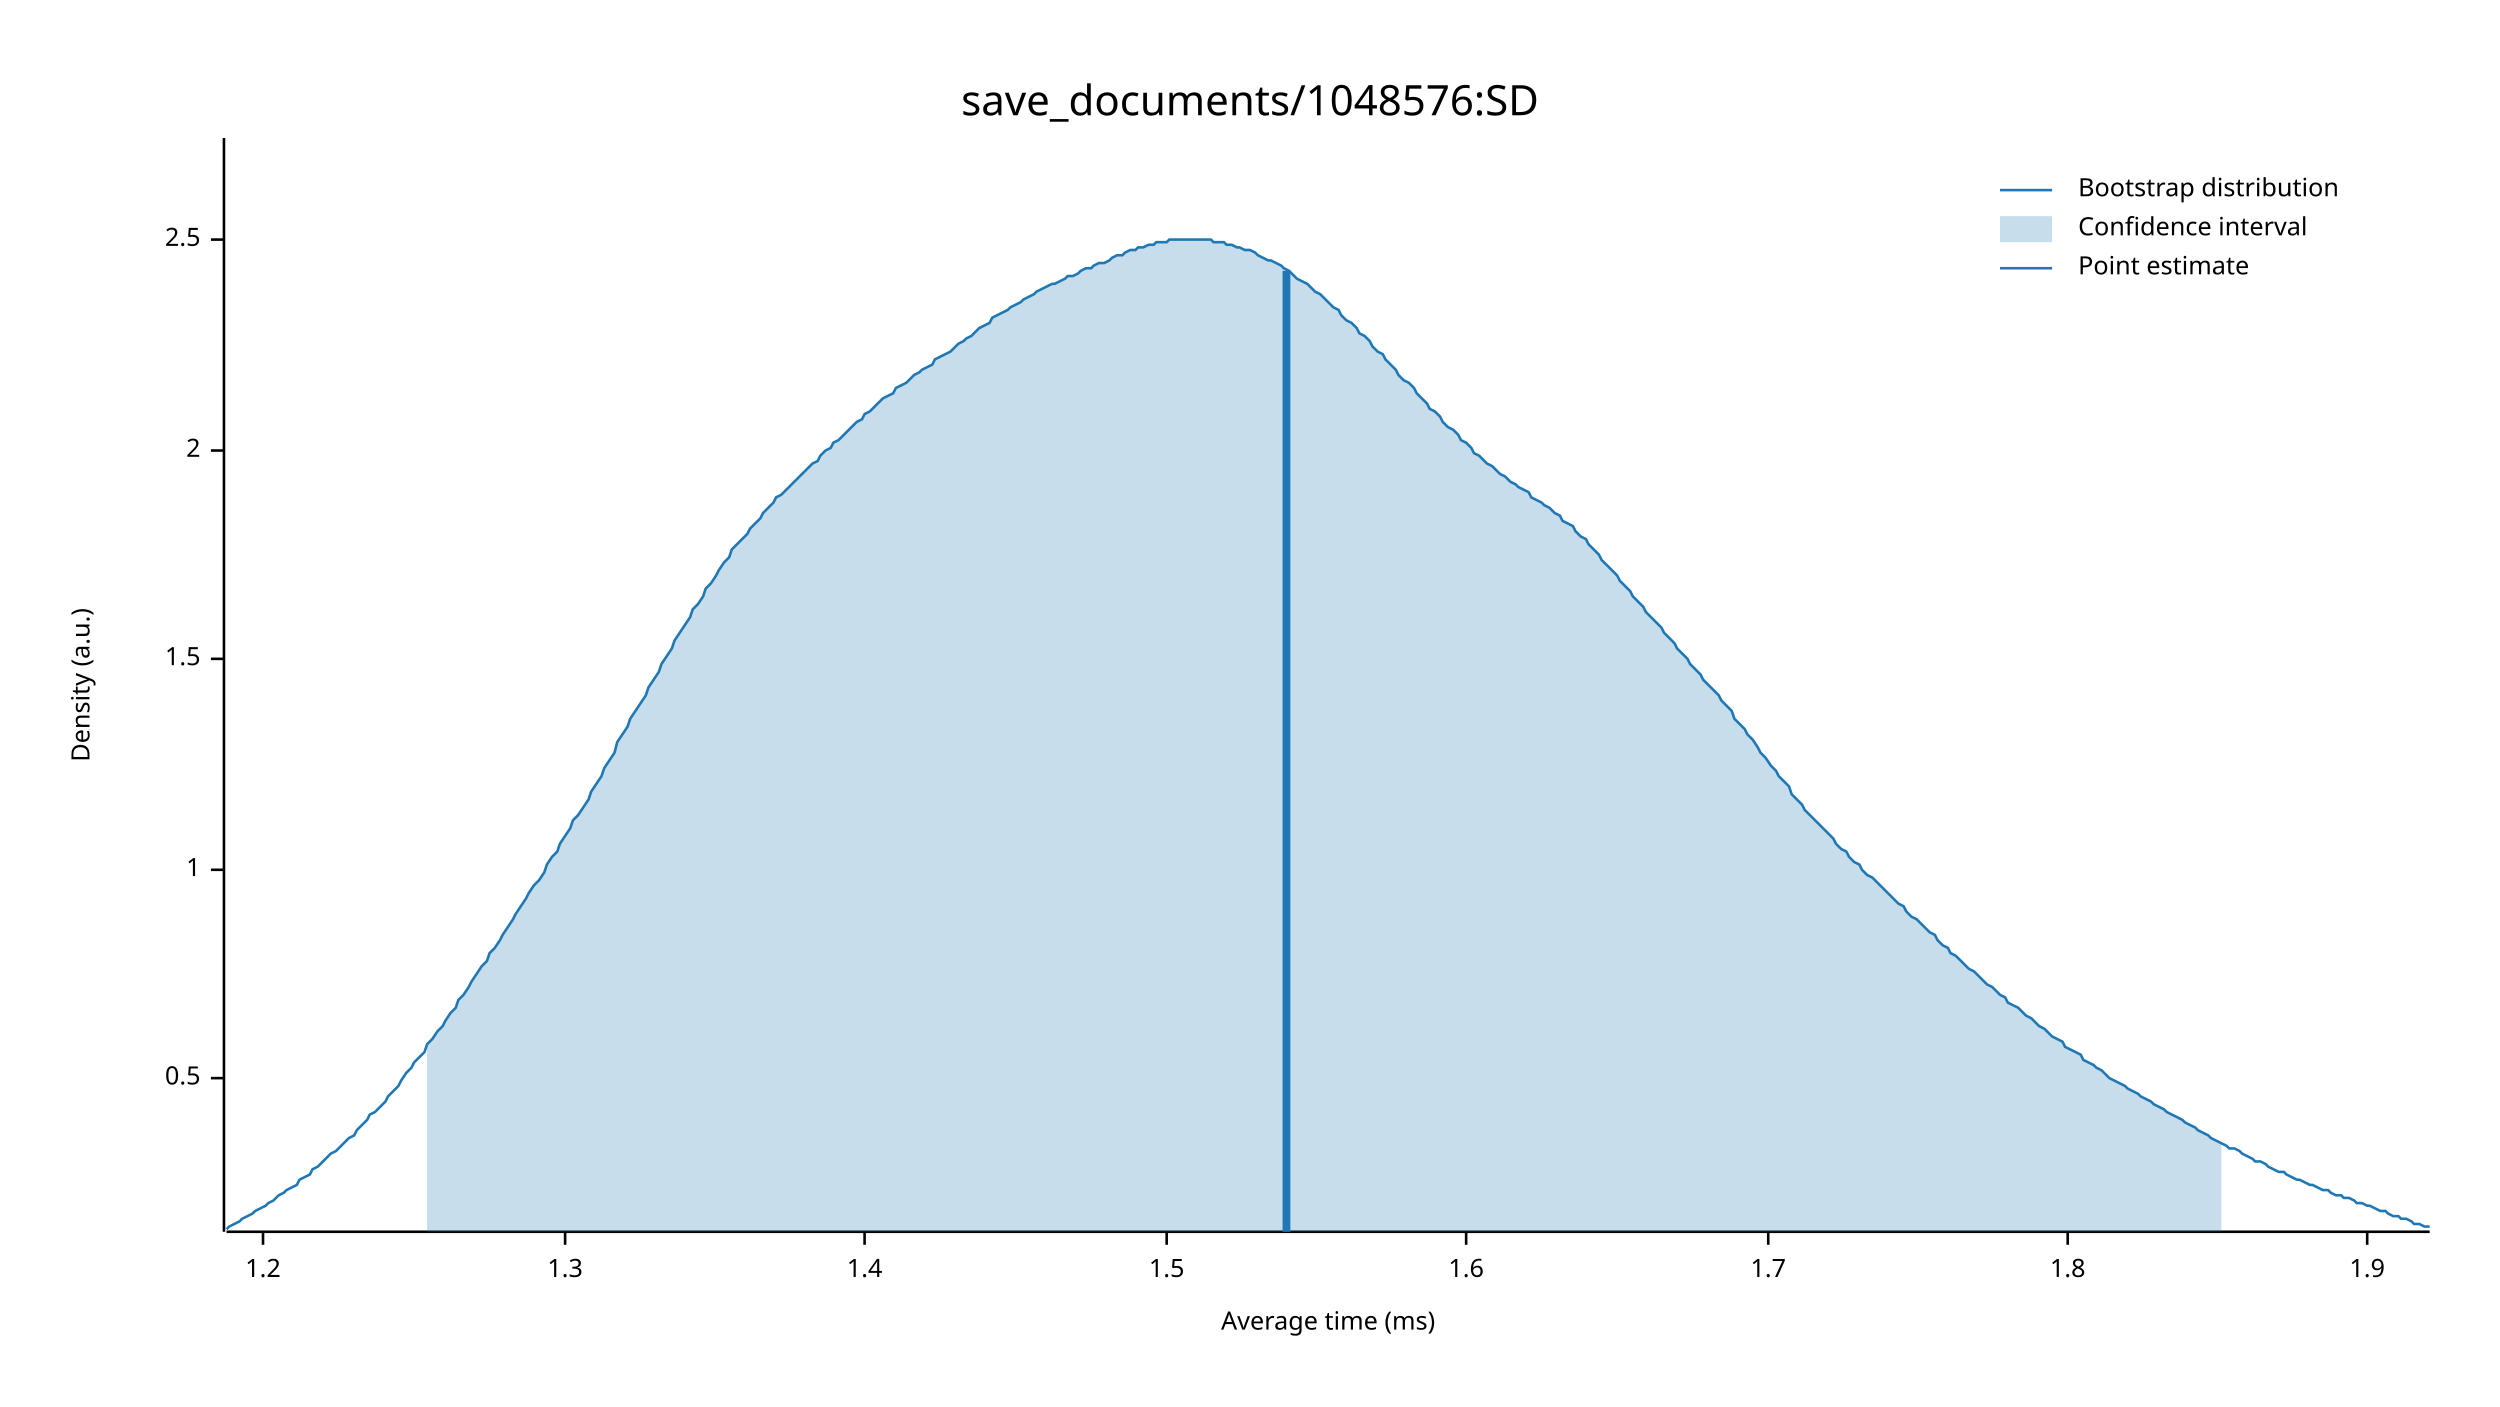
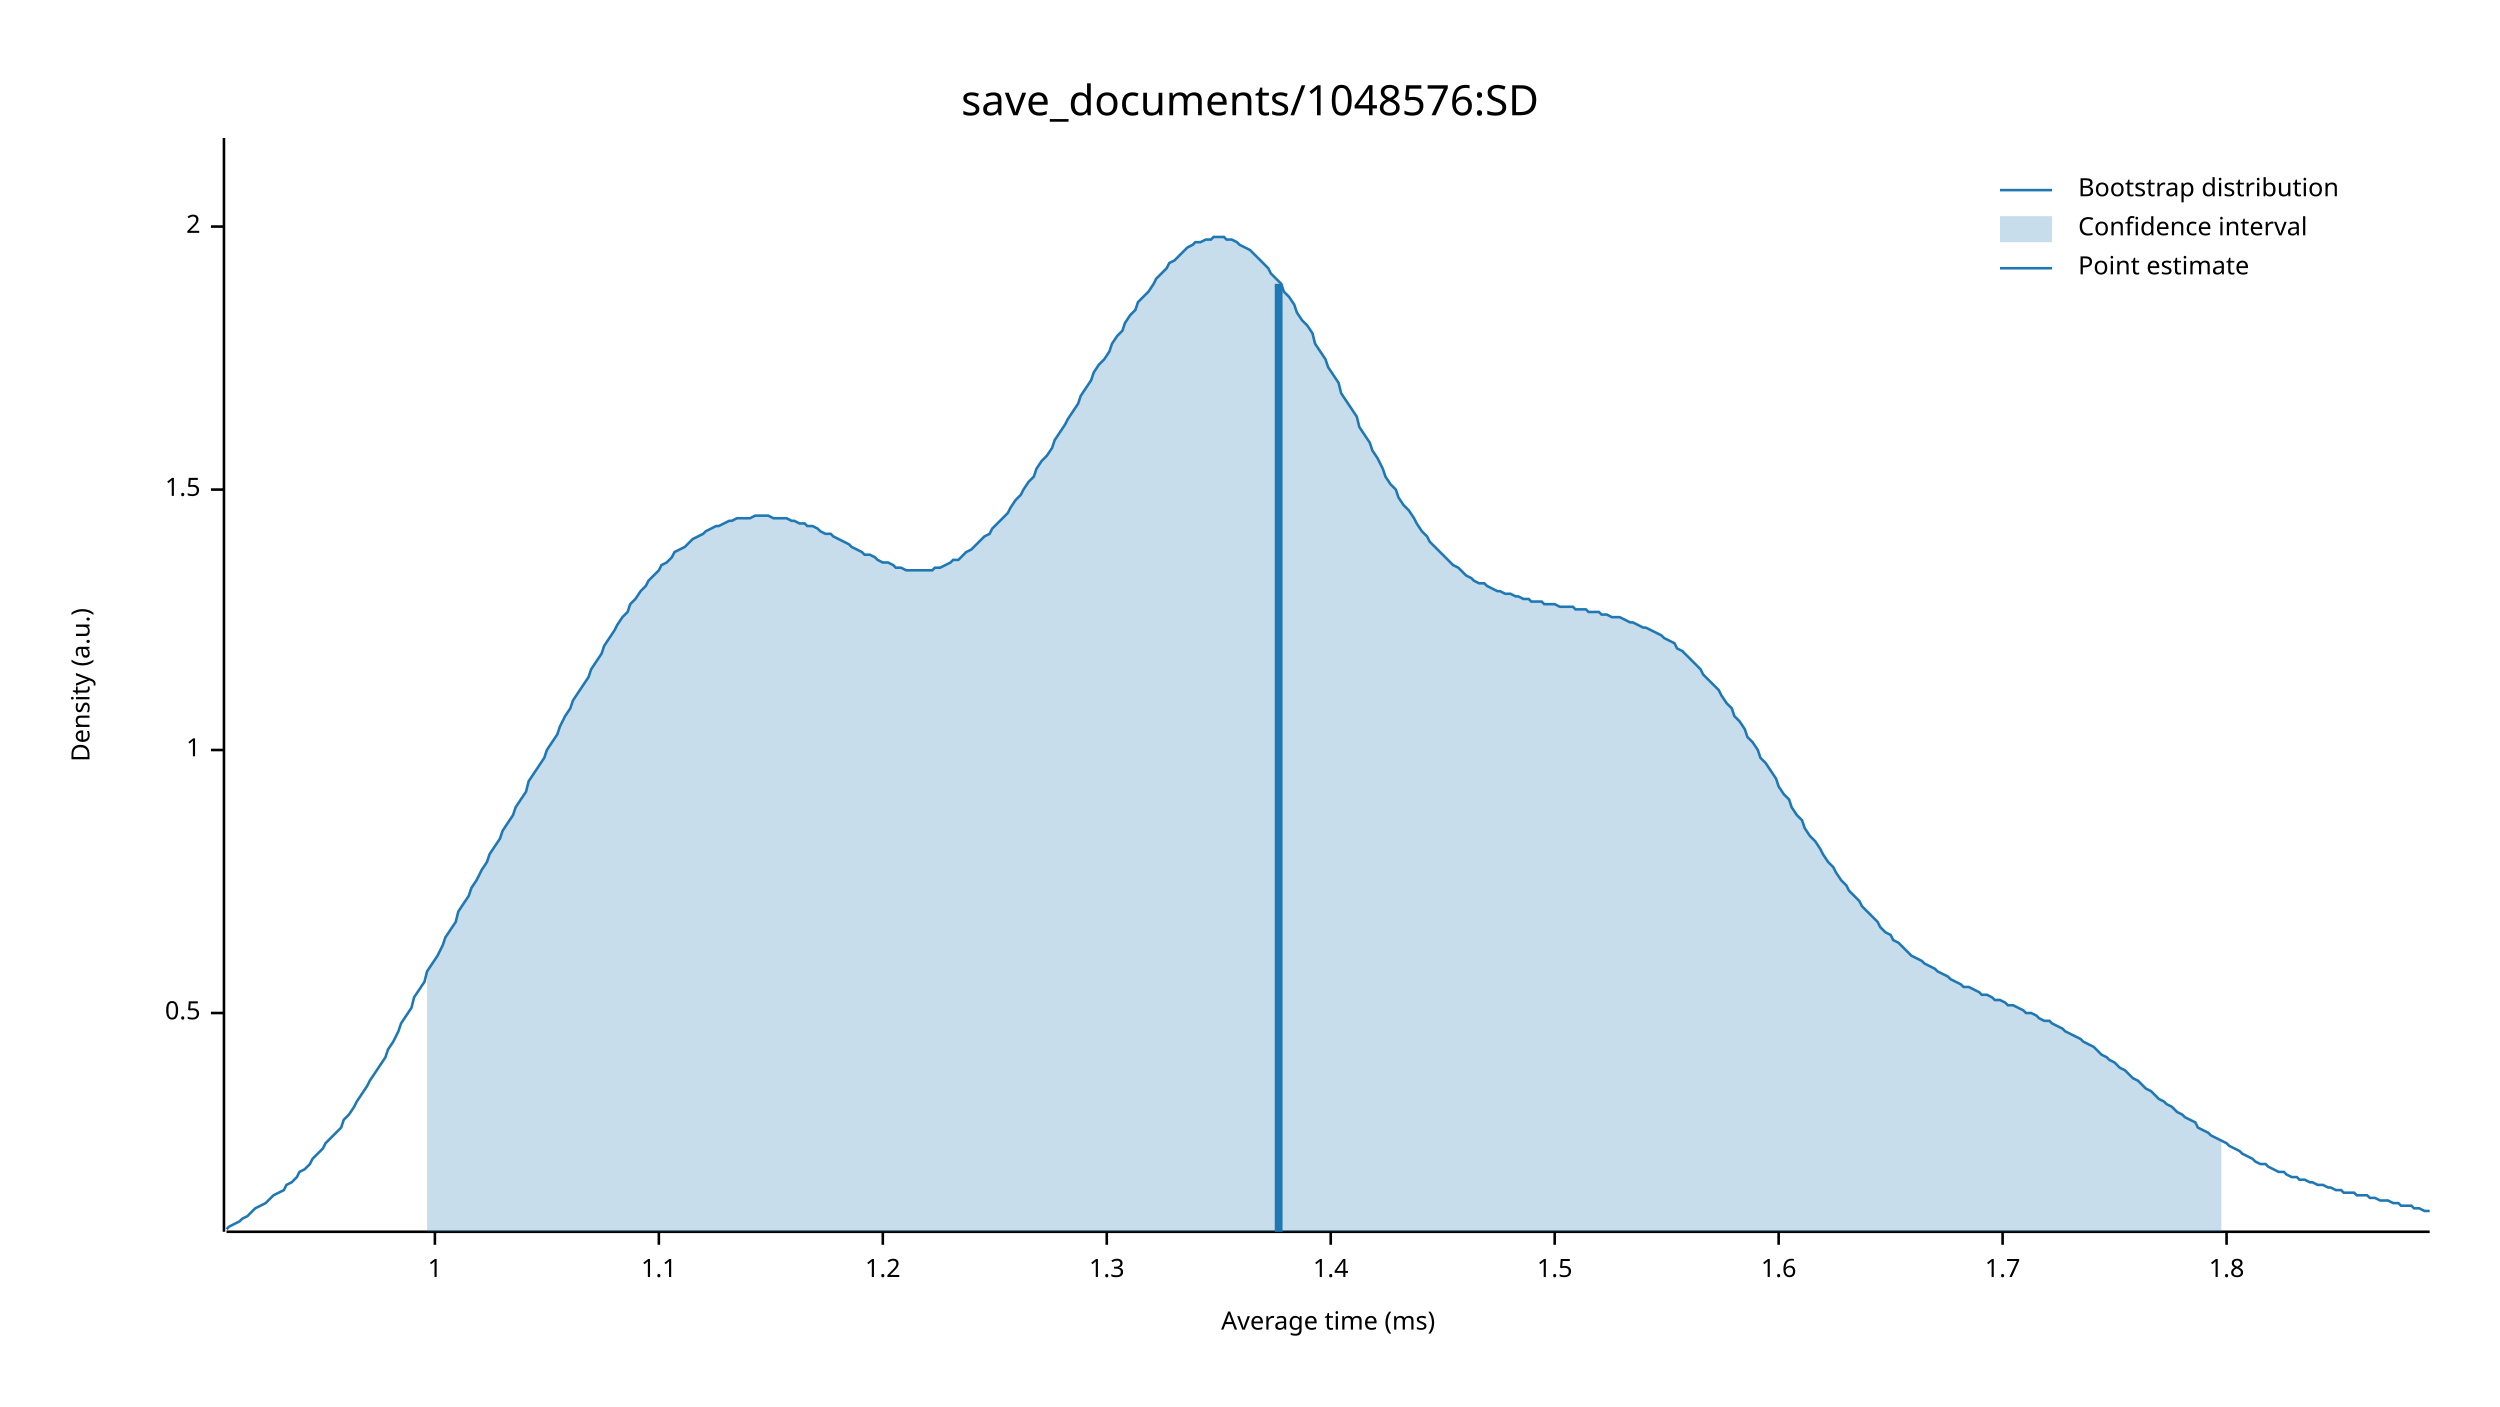
<svg xmlns="http://www.w3.org/2000/svg" width="960" height="540" viewBox="0 0 960 540">
  <text x="480" y="32" dy="0.76em" text-anchor="middle" font-family="sans-serif" font-size="16.129" opacity="1" fill="#000000">
save_documents/1048576:SD
</text>
  <text x="27" y="263" dy="0.76em" text-anchor="middle" font-family="sans-serif" font-size="9.677" opacity="1" fill="#000000" transform="rotate(270, 27, 263)">
Density (a.u.)
</text>
  <text x="510" y="513" dy="-0.5ex" text-anchor="middle" font-family="sans-serif" font-size="9.677" opacity="1" fill="#000000">
Average time (ms)
</text>
  <polyline fill="none" opacity="1" stroke="#000000" stroke-width="1" points="86,53 86,473 " />
-   <text x="77" y="414" dy="0.5ex" text-anchor="end" font-family="sans-serif" font-size="9.677" opacity="1" fill="#000000">
+   <text x="77" y="389" dy="0.5ex" text-anchor="end" font-family="sans-serif" font-size="9.677" opacity="1" fill="#000000">
0.5
</text>
-   <polyline fill="none" opacity="1" stroke="#000000" stroke-width="1" points="81,414 86,414 " />
-   <text x="77" y="334" dy="0.5ex" text-anchor="end" font-family="sans-serif" font-size="9.677" opacity="1" fill="#000000">
+   <polyline fill="none" opacity="1" stroke="#000000" stroke-width="1" points="81,389 86,389 " />
+   <text x="77" y="288" dy="0.5ex" text-anchor="end" font-family="sans-serif" font-size="9.677" opacity="1" fill="#000000">
1
</text>
-   <polyline fill="none" opacity="1" stroke="#000000" stroke-width="1" points="81,334 86,334 " />
-   <text x="77" y="253" dy="0.5ex" text-anchor="end" font-family="sans-serif" font-size="9.677" opacity="1" fill="#000000">
+   <polyline fill="none" opacity="1" stroke="#000000" stroke-width="1" points="81,288 86,288 " />
+   <text x="77" y="188" dy="0.5ex" text-anchor="end" font-family="sans-serif" font-size="9.677" opacity="1" fill="#000000">
1.5
</text>
-   <polyline fill="none" opacity="1" stroke="#000000" stroke-width="1" points="81,253 86,253 " />
-   <text x="77" y="173" dy="0.5ex" text-anchor="end" font-family="sans-serif" font-size="9.677" opacity="1" fill="#000000">
+   <polyline fill="none" opacity="1" stroke="#000000" stroke-width="1" points="81,188 86,188 " />
+   <text x="77" y="87" dy="0.5ex" text-anchor="end" font-family="sans-serif" font-size="9.677" opacity="1" fill="#000000">
2
</text>
-   <polyline fill="none" opacity="1" stroke="#000000" stroke-width="1" points="81,173 86,173 " />
-   <text x="77" y="92" dy="0.5ex" text-anchor="end" font-family="sans-serif" font-size="9.677" opacity="1" fill="#000000">
- 2.5
+   <polyline fill="none" opacity="1" stroke="#000000" stroke-width="1" points="81,87 86,87 " />
+   <polyline fill="none" opacity="1" stroke="#000000" stroke-width="1" points="87,473 933,473 " />
+   <text x="167" y="483" dy="0.76em" text-anchor="middle" font-family="sans-serif" font-size="9.677" opacity="1" fill="#000000">
+ 1
</text>
-   <polyline fill="none" opacity="1" stroke="#000000" stroke-width="1" points="81,92 86,92 " />
-   <polyline fill="none" opacity="1" stroke="#000000" stroke-width="1" points="87,473 933,473 " />
-   <text x="101" y="483" dy="0.76em" text-anchor="middle" font-family="sans-serif" font-size="9.677" opacity="1" fill="#000000">
+   <polyline fill="none" opacity="1" stroke="#000000" stroke-width="1" points="167,473 167,478 " />
+   <text x="253" y="483" dy="0.76em" text-anchor="middle" font-family="sans-serif" font-size="9.677" opacity="1" fill="#000000">
+ 1.1
+ </text>
+   <polyline fill="none" opacity="1" stroke="#000000" stroke-width="1" points="253,473 253,478 " />
+   <text x="339" y="483" dy="0.76em" text-anchor="middle" font-family="sans-serif" font-size="9.677" opacity="1" fill="#000000">
1.2
</text>
-   <polyline fill="none" opacity="1" stroke="#000000" stroke-width="1" points="101,473 101,478 " />
-   <text x="217" y="483" dy="0.76em" text-anchor="middle" font-family="sans-serif" font-size="9.677" opacity="1" fill="#000000">
+   <polyline fill="none" opacity="1" stroke="#000000" stroke-width="1" points="339,473 339,478 " />
+   <text x="425" y="483" dy="0.76em" text-anchor="middle" font-family="sans-serif" font-size="9.677" opacity="1" fill="#000000">
1.3
</text>
-   <polyline fill="none" opacity="1" stroke="#000000" stroke-width="1" points="217,473 217,478 " />
-   <text x="332" y="483" dy="0.76em" text-anchor="middle" font-family="sans-serif" font-size="9.677" opacity="1" fill="#000000">
+   <polyline fill="none" opacity="1" stroke="#000000" stroke-width="1" points="425,473 425,478 " />
+   <text x="511" y="483" dy="0.76em" text-anchor="middle" font-family="sans-serif" font-size="9.677" opacity="1" fill="#000000">
1.4
</text>
-   <polyline fill="none" opacity="1" stroke="#000000" stroke-width="1" points="332,473 332,478 " />
-   <text x="448" y="483" dy="0.76em" text-anchor="middle" font-family="sans-serif" font-size="9.677" opacity="1" fill="#000000">
+   <polyline fill="none" opacity="1" stroke="#000000" stroke-width="1" points="511,473 511,478 " />
+   <text x="597" y="483" dy="0.76em" text-anchor="middle" font-family="sans-serif" font-size="9.677" opacity="1" fill="#000000">
1.5
</text>
-   <polyline fill="none" opacity="1" stroke="#000000" stroke-width="1" points="448,473 448,478 " />
-   <text x="563" y="483" dy="0.76em" text-anchor="middle" font-family="sans-serif" font-size="9.677" opacity="1" fill="#000000">
+   <polyline fill="none" opacity="1" stroke="#000000" stroke-width="1" points="597,473 597,478 " />
+   <text x="683" y="483" dy="0.76em" text-anchor="middle" font-family="sans-serif" font-size="9.677" opacity="1" fill="#000000">
1.6
</text>
-   <polyline fill="none" opacity="1" stroke="#000000" stroke-width="1" points="563,473 563,478 " />
-   <text x="679" y="483" dy="0.76em" text-anchor="middle" font-family="sans-serif" font-size="9.677" opacity="1" fill="#000000">
+   <polyline fill="none" opacity="1" stroke="#000000" stroke-width="1" points="683,473 683,478 " />
+   <text x="769" y="483" dy="0.76em" text-anchor="middle" font-family="sans-serif" font-size="9.677" opacity="1" fill="#000000">
1.7
</text>
-   <polyline fill="none" opacity="1" stroke="#000000" stroke-width="1" points="679,473 679,478 " />
-   <text x="794" y="483" dy="0.76em" text-anchor="middle" font-family="sans-serif" font-size="9.677" opacity="1" fill="#000000">
+   <polyline fill="none" opacity="1" stroke="#000000" stroke-width="1" points="769,473 769,478 " />
+   <text x="855" y="483" dy="0.76em" text-anchor="middle" font-family="sans-serif" font-size="9.677" opacity="1" fill="#000000">
1.8
</text>
-   <polyline fill="none" opacity="1" stroke="#000000" stroke-width="1" points="794,473 794,478 " />
-   <text x="909" y="483" dy="0.76em" text-anchor="middle" font-family="sans-serif" font-size="9.677" opacity="1" fill="#000000">
- 1.9
- </text>
-   <polyline fill="none" opacity="1" stroke="#000000" stroke-width="1" points="909,473 909,478 " />
-   <polyline fill="none" opacity="1" stroke="#1F78B4" stroke-width="1" points="87,472 88,471 90,470 92,469 93,468 95,467 97,466 98,465 100,464 102,463 103,462 105,461 107,459 109,458 110,457 112,456 114,455 115,453 117,452 119,451 120,449 122,448 124,446 125,445 127,443 129,442 131,440 132,439 134,437 136,436 137,434 139,432 141,430 142,428 144,427 146,425 148,423 149,421 151,419 153,417 154,415 156,412 158,410 159,408 161,406 163,404 164,401 166,399 168,396 170,394 171,392 173,389 175,387 176,384 178,382 180,379 181,377 183,374 185,371 187,369 188,366 190,364 192,361 193,359 195,356 197,353 198,351 200,348 202,345 203,343 205,340 207,338 209,335 210,332 212,329 214,327 215,324 217,321 219,318 220,315 222,313 224,310 226,307 227,304 229,301 231,298 232,295 234,292 236,289 237,285 239,282 241,279 242,276 244,273 246,270 248,267 249,264 251,261 253,258 254,255 256,252 258,249 259,246 261,243 263,240 265,237 266,234 268,232 270,229 271,226 273,224 275,221 276,219 278,216 280,214 281,211 283,209 285,207 287,205 288,203 290,201 292,199 293,197 295,195 297,193 298,191 300,190 302,188 304,186 305,185 307,183 309,181 310,180 312,178 314,177 315,175 317,173 319,172 320,170 322,169 324,167 326,165 327,164 329,162 331,161 332,159 334,158 336,156 337,155 339,153 341,152 343,151 344,149 346,148 348,147 349,146 351,144 353,143 354,142 356,141 358,140 359,138 361,137 363,136 365,135 366,134 368,132 370,131 371,130 373,129 375,127 376,126 378,125 380,124 381,122 383,121 385,120 387,119 388,118 390,117 392,116 393,115 395,114 397,113 398,112 400,111 402,110 404,109 405,109 407,108 409,107 410,106 412,106 414,105 415,104 417,103 419,103 420,102 422,101 424,101 426,100 427,99 429,98 431,98 432,97 434,96 436,96 437,95 439,95 441,94 443,94 444,93 446,93 448,93 449,92 451,92 453,92 454,92 456,92 458,92 459,92 461,92 463,92 465,92 466,93 468,93 470,93 471,94 473,94 475,95 476,95 478,96 480,96 482,97 483,98 485,99 487,100 488,100 490,101 492,102 493,103 495,104 497,106 498,107 500,108 502,109 504,111 505,112 507,113 509,115 510,116 512,118 514,119 515,121 517,123 519,124 521,126 522,128 524,129 526,131 527,133 529,135 531,136 532,138 534,140 536,142 537,144 539,146 541,147 543,149 544,151 546,153 548,155 549,157 551,158 553,160 554,162 556,164 558,165 560,167 561,169 563,170 565,172 566,174 568,175 570,177 571,178 573,179 575,181 576,182 578,183 580,185 582,186 583,187 585,188 587,189 588,191 590,192 592,193 593,194 595,195 597,197 599,198 600,200 602,201 604,202 605,204 607,206 609,207 610,209 612,211 614,213 615,215 617,217 619,219 621,221 622,223 624,225 626,227 627,229 629,231 631,233 632,235 634,237 636,239 638,241 639,243 641,245 643,247 644,249 646,251 648,253 649,255 651,257 653,259 654,261 656,263 658,265 660,267 661,269 663,271 665,273 666,276 668,278 670,280 671,282 673,284 675,287 676,289 678,291 680,294 682,296 683,298 685,300 687,302 688,305 690,307 692,309 693,311 695,313 697,315 699,317 700,318 702,320 704,322 705,324 707,326 709,327 710,329 712,331 714,332 715,334 717,336 719,337 721,339 722,340 724,342 726,344 727,345 729,347 731,348 732,350 734,352 736,353 738,355 739,356 741,358 743,359 744,361 746,363 748,364 749,366 751,367 753,369 754,370 756,372 758,373 760,375 761,376 763,378 765,379 766,380 768,382 770,383 771,385 773,386 775,387 777,389 778,390 780,391 782,393 783,394 785,395 787,397 788,398 790,399 792,400 793,402 795,403 797,404 799,405 800,407 802,408 804,409 805,410 807,411 809,413 810,414 812,415 814,416 816,417 817,418 819,419 821,420 822,421 824,422 826,423 827,424 829,425 831,426 832,427 834,428 836,429 838,430 839,431 841,432 843,433 844,434 846,435 848,436 849,437 851,438 853,439 855,440 856,441 858,441 860,442 861,443 863,444 865,445 866,446 868,446 870,447 871,448 873,449 875,450 877,450 878,451 880,452 882,453 883,453 885,454 887,455 888,455 890,456 892,457 894,457 895,458 897,459 899,459 900,460 902,460 904,461 905,462 907,462 909,463 910,463 912,464 914,465 916,465 917,466 919,467 921,467 922,468 924,468 926,469 927,470 929,470 931,471 933,471 " />
-   <polygon opacity="0.25" fill="#1F78B4" points="164,401 166,399 168,396 170,394 171,392 173,389 175,387 176,384 178,382 180,379 181,377 183,374 185,371 187,369 188,366 190,364 192,361 193,359 195,356 197,353 198,351 200,348 202,345 203,343 205,340 207,338 209,335 210,332 212,329 214,327 215,324 217,321 219,318 220,315 222,313 224,310 226,307 227,304 229,301 231,298 232,295 234,292 236,289 237,285 239,282 241,279 242,276 244,273 246,270 248,267 249,264 251,261 253,258 254,255 256,252 258,249 259,246 261,243 263,240 265,237 266,234 268,232 270,229 271,226 273,224 275,221 276,219 278,216 280,214 281,211 283,209 285,207 287,205 288,203 290,201 292,199 293,197 295,195 297,193 298,191 300,190 302,188 304,186 305,185 307,183 309,181 310,180 312,178 314,177 315,175 317,173 319,172 320,170 322,169 324,167 326,165 327,164 329,162 331,161 332,159 334,158 336,156 337,155 339,153 341,152 343,151 344,149 346,148 348,147 349,146 351,144 353,143 354,142 356,141 358,140 359,138 361,137 363,136 365,135 366,134 368,132 370,131 371,130 373,129 375,127 376,126 378,125 380,124 381,122 383,121 385,120 387,119 388,118 390,117 392,116 393,115 395,114 397,113 398,112 400,111 402,110 404,109 405,109 407,108 409,107 410,106 412,106 414,105 415,104 417,103 419,103 420,102 422,101 424,101 426,100 427,99 429,98 431,98 432,97 434,96 436,96 437,95 439,95 441,94 443,94 444,93 446,93 448,93 449,92 451,92 453,92 454,92 456,92 458,92 459,92 461,92 463,92 465,92 466,93 468,93 470,93 471,94 473,94 475,95 476,95 478,96 480,96 482,97 483,98 485,99 487,100 488,100 490,101 492,102 493,103 495,104 497,106 498,107 500,108 502,109 504,111 505,112 507,113 509,115 510,116 512,118 514,119 515,121 517,123 519,124 521,126 522,128 524,129 526,131 527,133 529,135 531,136 532,138 534,140 536,142 537,144 539,146 541,147 543,149 544,151 546,153 548,155 549,157 551,158 553,160 554,162 556,164 558,165 560,167 561,169 563,170 565,172 566,174 568,175 570,177 571,178 573,179 575,181 576,182 578,183 580,185 582,186 583,187 585,188 587,189 588,191 590,192 592,193 593,194 595,195 597,197 599,198 600,200 602,201 604,202 605,204 607,206 609,207 610,209 612,211 614,213 615,215 617,217 619,219 621,221 622,223 624,225 626,227 627,229 629,231 631,233 632,235 634,237 636,239 638,241 639,243 641,245 643,247 644,249 646,251 648,253 649,255 651,257 653,259 654,261 656,263 658,265 660,267 661,269 663,271 665,273 666,276 668,278 670,280 671,282 673,284 675,287 676,289 678,291 680,294 682,296 683,298 685,300 687,302 688,305 690,307 692,309 693,311 695,313 697,315 699,317 700,318 702,320 704,322 705,324 707,326 709,327 710,329 712,331 714,332 715,334 717,336 719,337 721,339 722,340 724,342 726,344 727,345 729,347 731,348 732,350 734,352 736,353 738,355 739,356 741,358 743,359 744,361 746,363 748,364 749,366 751,367 753,369 754,370 756,372 758,373 760,375 761,376 763,378 765,379 766,380 768,382 770,383 771,385 773,386 775,387 777,389 778,390 780,391 782,393 783,394 785,395 787,397 788,398 790,399 792,400 793,402 795,403 797,404 799,405 800,407 802,408 804,409 805,410 807,411 809,413 810,414 812,415 814,416 816,417 817,418 819,419 821,420 822,421 824,422 826,423 827,424 829,425 831,426 832,427 834,428 836,429 838,430 839,431 841,432 843,433 844,434 846,435 848,436 849,437 851,438 853,439 853,473 164,473 " />
-   <polyline fill="none" opacity="1" stroke="#1F78B4" stroke-width="3" points="494,473 494,104 " />
+   <polyline fill="none" opacity="1" stroke="#000000" stroke-width="1" points="855,473 855,478 " />
+   <polyline fill="none" opacity="1" stroke="#1F78B4" stroke-width="1" points="87,472 88,471 90,470 92,469 93,468 95,467 97,465 98,464 100,463 102,462 103,461 105,459 107,458 109,457 110,455 112,454 114,452 115,450 117,449 119,447 120,445 122,443 124,441 125,439 127,437 129,435 131,433 132,430 134,428 136,425 137,423 139,420 141,417 142,415 144,412 146,409 148,406 149,403 151,400 153,396 154,393 156,390 158,387 159,383 161,380 163,377 164,373 166,370 168,367 170,363 171,360 173,357 175,354 176,350 178,347 180,344 181,341 183,338 185,334 187,331 188,328 190,325 192,322 193,319 195,316 197,313 198,310 200,307 202,304 203,300 205,297 207,294 209,291 210,288 212,285 214,282 215,279 217,275 219,272 220,269 222,266 224,263 226,260 227,257 229,254 231,251 232,248 234,245 236,242 237,240 239,237 241,235 242,232 244,230 246,227 248,225 249,223 251,221 253,219 254,217 256,216 258,214 259,212 261,211 263,210 265,208 266,207 268,206 270,205 271,204 273,203 275,202 276,202 278,201 280,200 281,200 283,199 285,199 287,199 288,199 290,198 292,198 293,198 295,198 297,199 298,199 300,199 302,199 304,200 305,200 307,201 309,201 310,202 312,202 314,203 315,204 317,205 319,205 320,206 322,207 324,208 326,209 327,210 329,211 331,212 332,213 334,213 336,214 337,215 339,216 341,216 343,217 344,218 346,218 348,219 349,219 351,219 353,219 354,219 356,219 358,219 359,218 361,218 363,217 365,216 366,215 368,215 370,213 371,212 373,211 375,209 376,208 378,206 380,205 381,203 383,201 385,199 387,197 388,195 390,192 392,190 393,188 395,185 397,183 398,180 400,177 402,175 404,172 405,169 407,166 409,163 410,161 412,158 414,155 415,152 417,149 419,146 420,143 422,140 424,138 426,135 427,132 429,129 431,127 432,124 434,121 436,119 437,116 439,114 441,112 443,109 444,107 446,105 448,103 449,101 451,100 453,98 454,97 456,95 458,94 459,93 461,93 463,92 465,92 466,91 468,91 470,91 471,92 473,92 475,93 476,94 478,95 480,96 482,98 483,99 485,101 487,103 488,105 490,107 492,109 493,112 495,114 497,117 498,120 500,123 502,125 504,128 505,132 507,135 509,138 510,141 512,144 514,147 515,151 517,154 519,157 521,160 522,164 524,167 526,170 527,173 529,176 531,180 532,183 534,186 536,188 537,191 539,194 541,196 543,199 544,201 546,204 548,206 549,208 551,210 553,212 554,213 556,215 558,217 560,218 561,219 563,221 565,222 566,223 568,224 570,224 571,225 573,226 575,227 576,227 578,228 580,228 582,229 583,229 585,230 587,230 588,231 590,231 592,231 593,232 595,232 597,232 599,233 600,233 602,233 604,233 605,234 607,234 609,234 610,235 612,235 614,235 615,236 617,236 619,237 621,237 622,237 624,238 626,239 627,239 629,240 631,241 632,241 634,242 636,243 638,244 639,245 641,246 643,247 644,249 646,250 648,252 649,253 651,255 653,257 654,259 656,261 658,263 660,265 661,267 663,270 665,272 666,275 668,277 670,280 671,283 673,285 675,288 676,291 678,293 680,296 682,299 683,302 685,305 687,307 688,310 690,313 692,315 693,318 695,321 697,323 699,326 700,328 702,331 704,333 705,335 707,338 709,340 710,342 712,344 714,346 715,348 717,350 719,352 721,354 722,356 724,358 726,359 727,361 729,362 731,364 732,365 734,367 736,368 738,369 739,370 741,371 743,372 744,373 746,374 748,375 749,376 751,377 753,378 754,379 756,379 758,380 760,381 761,382 763,382 765,383 766,384 768,384 770,385 771,386 773,386 775,387 777,388 778,389 780,389 782,390 783,391 785,392 787,392 788,393 790,394 792,395 793,396 795,397 797,398 799,399 800,400 802,401 804,402 805,403 807,405 809,406 810,407 812,408 814,410 816,411 817,412 819,414 821,415 822,416 824,418 826,419 827,420 829,422 831,423 832,424 834,425 836,427 838,428 839,429 841,430 843,431 844,433 846,434 848,435 849,436 851,437 853,438 855,439 856,440 858,441 860,442 861,443 863,444 865,445 866,446 868,447 870,447 871,448 873,449 875,450 877,450 878,451 880,452 882,452 883,453 885,453 887,454 888,454 890,455 892,455 894,456 895,456 897,457 899,457 900,458 902,458 904,458 905,459 907,459 909,459 910,460 912,460 914,461 916,461 917,461 919,462 921,462 922,463 924,463 926,463 927,464 929,464 931,465 933,465 " />
+   <polygon opacity="0.25" fill="#1F78B4" points="164,373 166,370 168,367 170,363 171,360 173,357 175,354 176,350 178,347 180,344 181,341 183,338 185,334 187,331 188,328 190,325 192,322 193,319 195,316 197,313 198,310 200,307 202,304 203,300 205,297 207,294 209,291 210,288 212,285 214,282 215,279 217,275 219,272 220,269 222,266 224,263 226,260 227,257 229,254 231,251 232,248 234,245 236,242 237,240 239,237 241,235 242,232 244,230 246,227 248,225 249,223 251,221 253,219 254,217 256,216 258,214 259,212 261,211 263,210 265,208 266,207 268,206 270,205 271,204 273,203 275,202 276,202 278,201 280,200 281,200 283,199 285,199 287,199 288,199 290,198 292,198 293,198 295,198 297,199 298,199 300,199 302,199 304,200 305,200 307,201 309,201 310,202 312,202 314,203 315,204 317,205 319,205 320,206 322,207 324,208 326,209 327,210 329,211 331,212 332,213 334,213 336,214 337,215 339,216 341,216 343,217 344,218 346,218 348,219 349,219 351,219 353,219 354,219 356,219 358,219 359,218 361,218 363,217 365,216 366,215 368,215 370,213 371,212 373,211 375,209 376,208 378,206 380,205 381,203 383,201 385,199 387,197 388,195 390,192 392,190 393,188 395,185 397,183 398,180 400,177 402,175 404,172 405,169 407,166 409,163 410,161 412,158 414,155 415,152 417,149 419,146 420,143 422,140 424,138 426,135 427,132 429,129 431,127 432,124 434,121 436,119 437,116 439,114 441,112 443,109 444,107 446,105 448,103 449,101 451,100 453,98 454,97 456,95 458,94 459,93 461,93 463,92 465,92 466,91 468,91 470,91 471,92 473,92 475,93 476,94 478,95 480,96 482,98 483,99 485,101 487,103 488,105 490,107 492,109 493,112 495,114 497,117 498,120 500,123 502,125 504,128 505,132 507,135 509,138 510,141 512,144 514,147 515,151 517,154 519,157 521,160 522,164 524,167 526,170 527,173 529,176 531,180 532,183 534,186 536,188 537,191 539,194 541,196 543,199 544,201 546,204 548,206 549,208 551,210 553,212 554,213 556,215 558,217 560,218 561,219 563,221 565,222 566,223 568,224 570,224 571,225 573,226 575,227 576,227 578,228 580,228 582,229 583,229 585,230 587,230 588,231 590,231 592,231 593,232 595,232 597,232 599,233 600,233 602,233 604,233 605,234 607,234 609,234 610,235 612,235 614,235 615,236 617,236 619,237 621,237 622,237 624,238 626,239 627,239 629,240 631,241 632,241 634,242 636,243 638,244 639,245 641,246 643,247 644,249 646,250 648,252 649,253 651,255 653,257 654,259 656,261 658,263 660,265 661,267 663,270 665,272 666,275 668,277 670,280 671,283 673,285 675,288 676,291 678,293 680,296 682,299 683,302 685,305 687,307 688,310 690,313 692,315 693,318 695,321 697,323 699,326 700,328 702,331 704,333 705,335 707,338 709,340 710,342 712,344 714,346 715,348 717,350 719,352 721,354 722,356 724,358 726,359 727,361 729,362 731,364 732,365 734,367 736,368 738,369 739,370 741,371 743,372 744,373 746,374 748,375 749,376 751,377 753,378 754,379 756,379 758,380 760,381 761,382 763,382 765,383 766,384 768,384 770,385 771,386 773,386 775,387 777,388 778,389 780,389 782,390 783,391 785,392 787,392 788,393 790,394 792,395 793,396 795,397 797,398 799,399 800,400 802,401 804,402 805,403 807,405 809,406 810,407 812,408 814,410 816,411 817,412 819,414 821,415 822,416 824,418 826,419 827,420 829,422 831,423 832,424 834,425 836,427 838,428 839,429 841,430 843,431 844,433 846,434 848,435 849,436 851,437 853,438 853,473 164,473 " />
+   <polyline fill="none" opacity="1" stroke="#1F78B4" stroke-width="3" points="491,473 491,109 " />
  <text x="798" y="68" dy="0.76em" text-anchor="start" font-family="sans-serif" font-size="9.677" opacity="1" fill="#000000">
Bootstrap distribution
</text>
  <text x="798" y="83" dy="0.76em" text-anchor="start" font-family="sans-serif" font-size="9.677" opacity="1" fill="#000000">
Confidence interval
</text>
  <text x="798" y="98" dy="0.76em" text-anchor="start" font-family="sans-serif" font-size="9.677" opacity="1" fill="#000000">
Point estimate
</text>
  <polyline fill="none" opacity="1" stroke="#1F78B4" stroke-width="1" points="768,73 788,73 " />
  <rect x="768" y="83" width="20" height="10" opacity="0.25" fill="#1F78B4" stroke="none" />
  <polyline fill="none" opacity="1" stroke="#1F78B4" stroke-width="1" points="768,103 788,103 " />
</svg>
